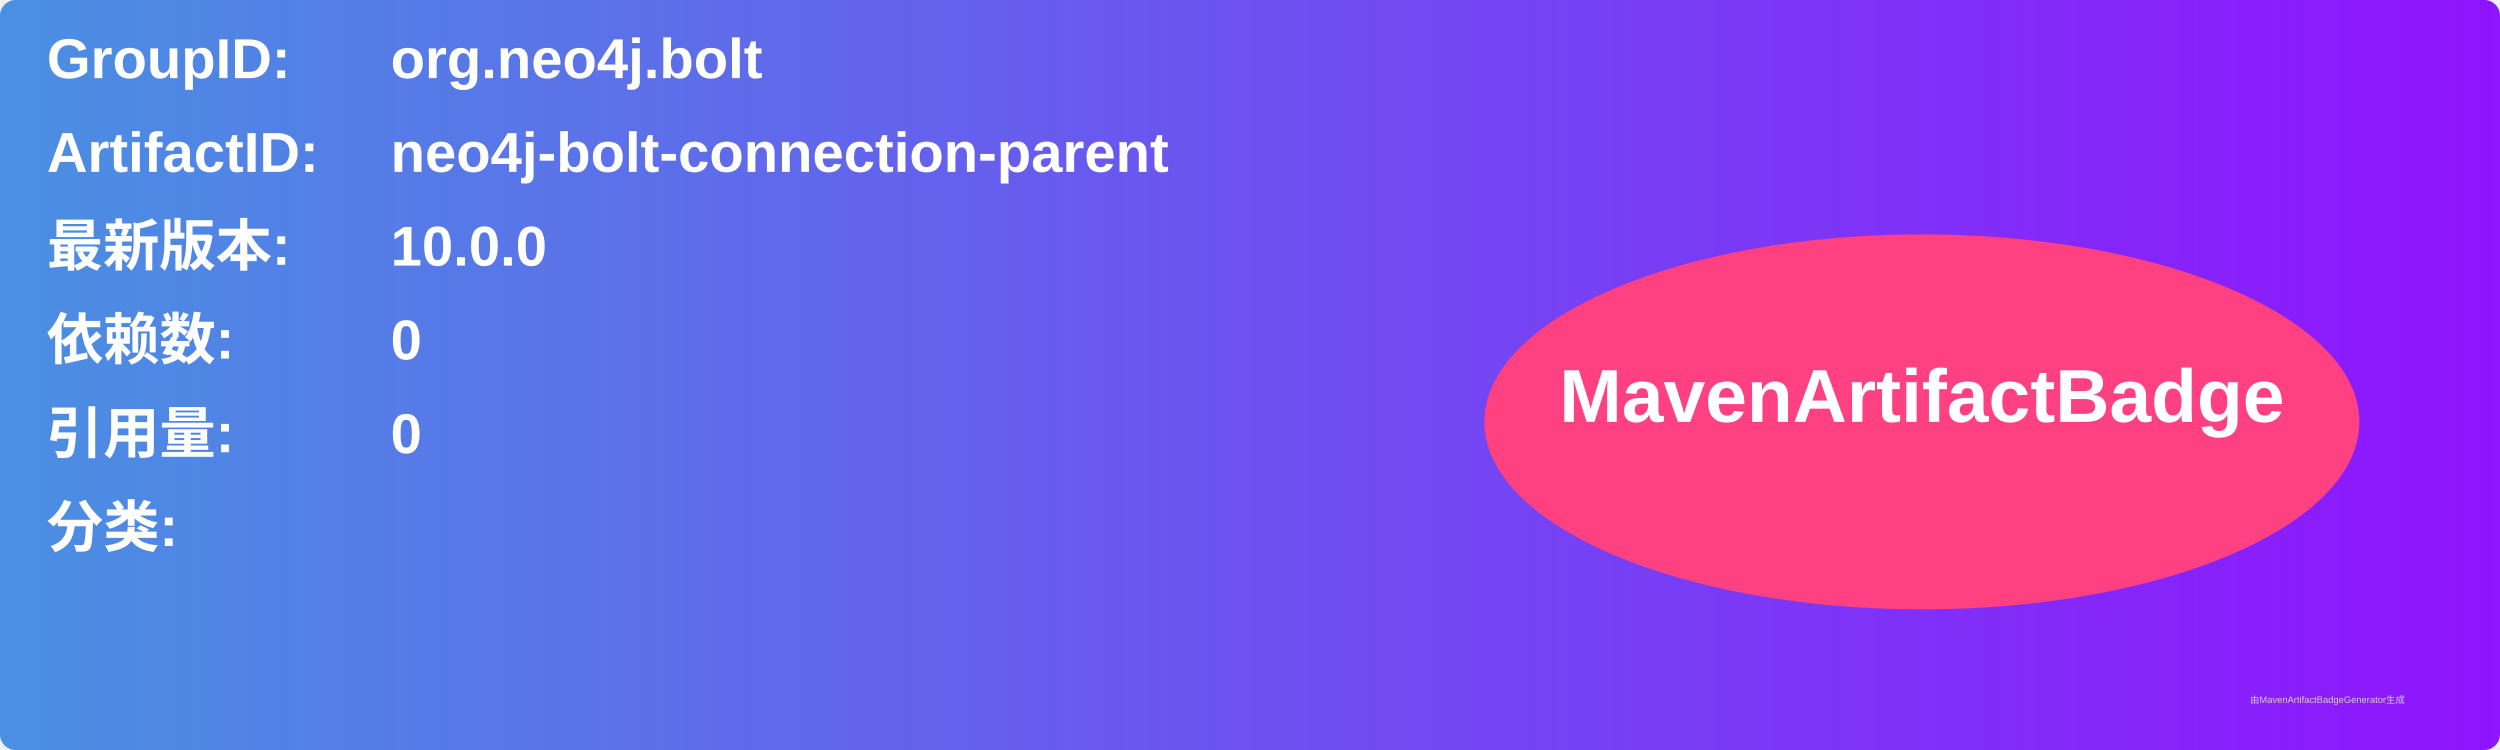
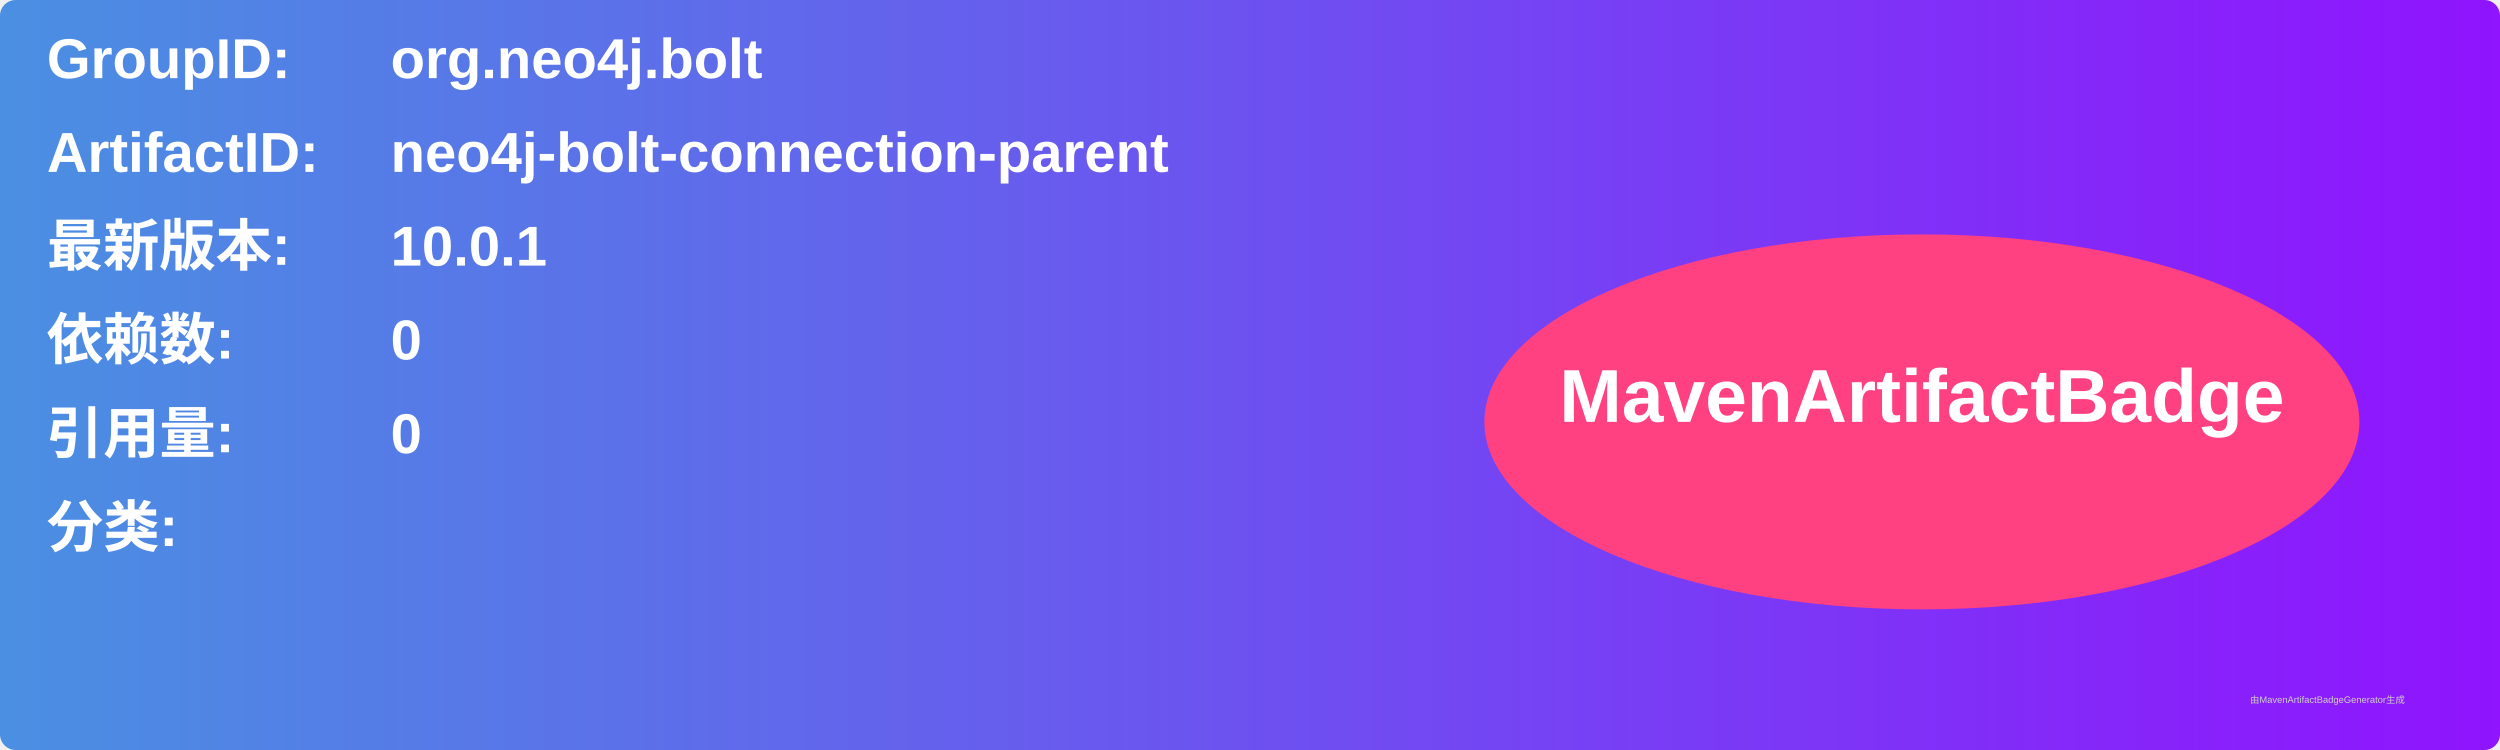
<svg xmlns="http://www.w3.org/2000/svg" width="800" height="240" viewBox="0 0 800 240">
  <linearGradient id="grad" x1="0%" y1="0%" x2="100%" y2="0%">
    <stop offset="0%" stop-color="#4a90e2" />
    <stop offset="100%" stop-color="#9013fe" />
  </linearGradient>
  <rect width="100%" height="100%" rx="5" ry="5" fill="url(#grad)" />
  <g transform="translate(15, 15)">
    <text x="0" y="10" font-family="Arial" font-size="18" fill="white" font-weight="bold" width="260">GroupID:</text>
    <text x="110" y="10" font-family="Arial" font-size="18" fill="white" font-weight="bold" width="460">org.neo4j.bolt</text>
    <text x="0" y="40" font-family="Arial" font-size="18" fill="white" font-weight="bold" width="260">ArtifactID:</text>
    <text x="110" y="40" font-family="Arial" font-size="18" fill="white" font-weight="bold" width="460">neo4j-bolt-connection-parent</text>
    <text x="0" y="70" font-family="Arial" font-size="18" fill="white" font-weight="bold">最新版本:</text>
    <text x="110" y="70" font-family="Arial" font-size="18" fill="white" font-weight="bold">
-       <tspan font-weight="bold">10.0.0</tspan>
+       <tspan font-weight="bold">10.0.1</tspan>
    </text>
    <text x="0" y="100" font-family="Arial" font-size="18" fill="white" font-weight="bold">依赖数: </text>
    <text x="110" y="100" font-family="Arial" font-size="18" fill="white">
      <tspan font-weight="bold">0</tspan>
    </text>
    <text x="0" y="130" font-family="Arial" font-size="18" fill="white" font-weight="bold">引用量: </text>
    <text x="110" y="130" font-family="Arial" font-size="18" fill="white">
      <tspan font-weight="bold">0</tspan>
    </text>
    <text x="0" y="160" font-family="Arial" font-size="18" fill="white" font-weight="bold">分类:</text>
    <text x="10" y="190" font-family="Arial" font-size="10" fill="white">
      <tspan font-weight="bold" />
    </text>
    <ellipse cx="600" cy="120" rx="140" ry="60" fill="#ff4081" />
    <text x="600" y="120" text-anchor="middle" font-family="Arial" font-size="24" fill="white" font-weight="bold">MavenArtifactBadge</text>
  </g>
  <text x="720" y="225" font-family="Arial" font-size="3" fill="#d0d0d0">由MavenArtifactBadgeGenerator生成</text>
</svg>
